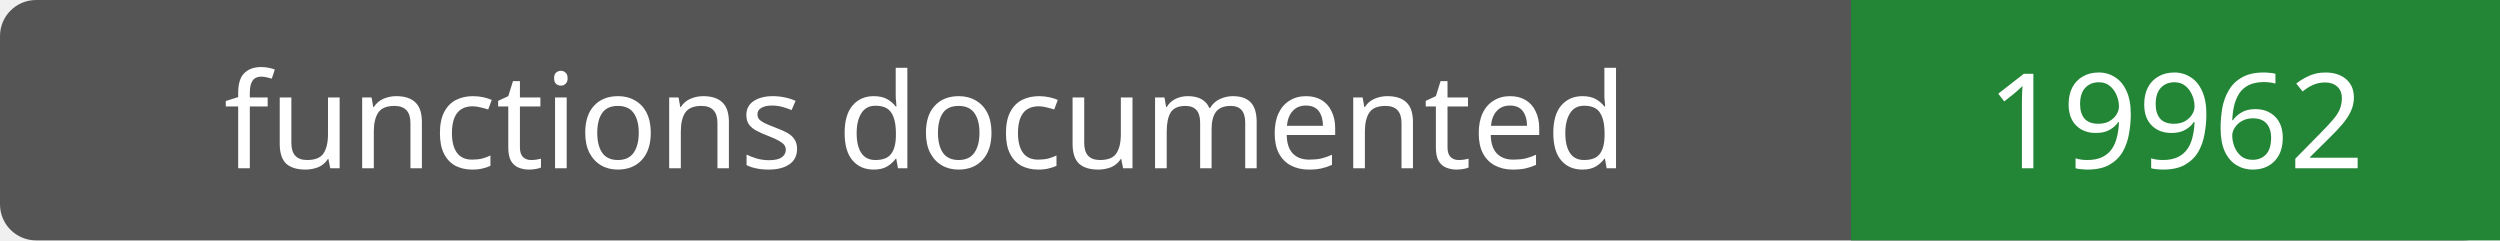
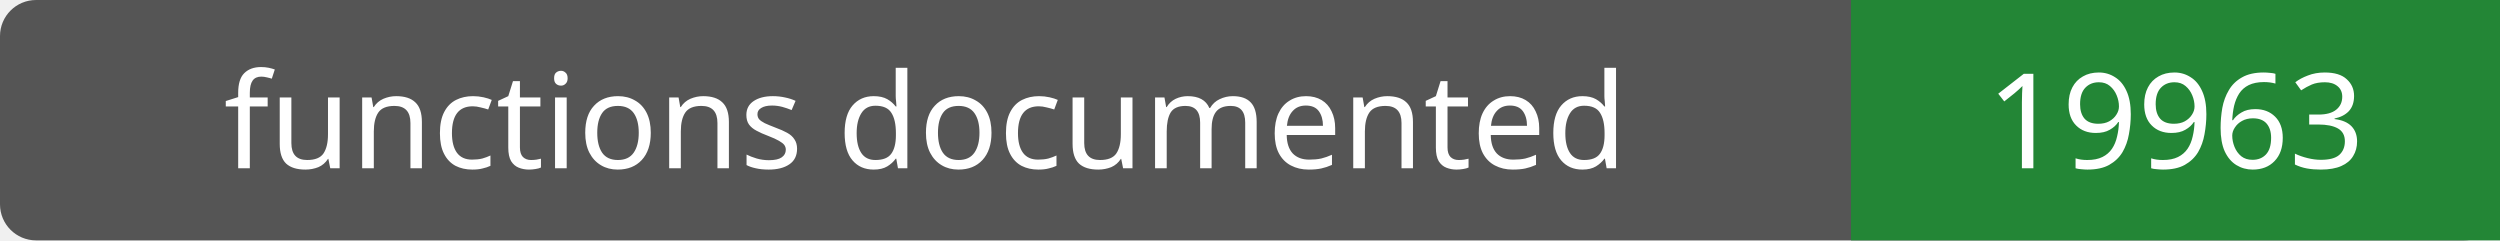
- <svg xmlns="http://www.w3.org/2000/svg" width="208" height="20" role="img" aria-label="functions documented: 19962">
+ <svg xmlns="http://www.w3.org/2000/svg" width="208" height="20" role="img" aria-label="functions documented: 19963">
  <rect width="208" height="20" rx="3" fill="#555" />
  <path fill="#238636" d="M154 0h54v20H154z" />
  <g fill="#fff" text-anchor="middle" font-family="Verdana,sans-serif" font-size="11">
    <text x="77.0" y="14">functions documented</text>
-     <text x="181.0" y="14">19962</text>
+     <text x="181.0" y="14">19963</text>
  </g>
</svg>
